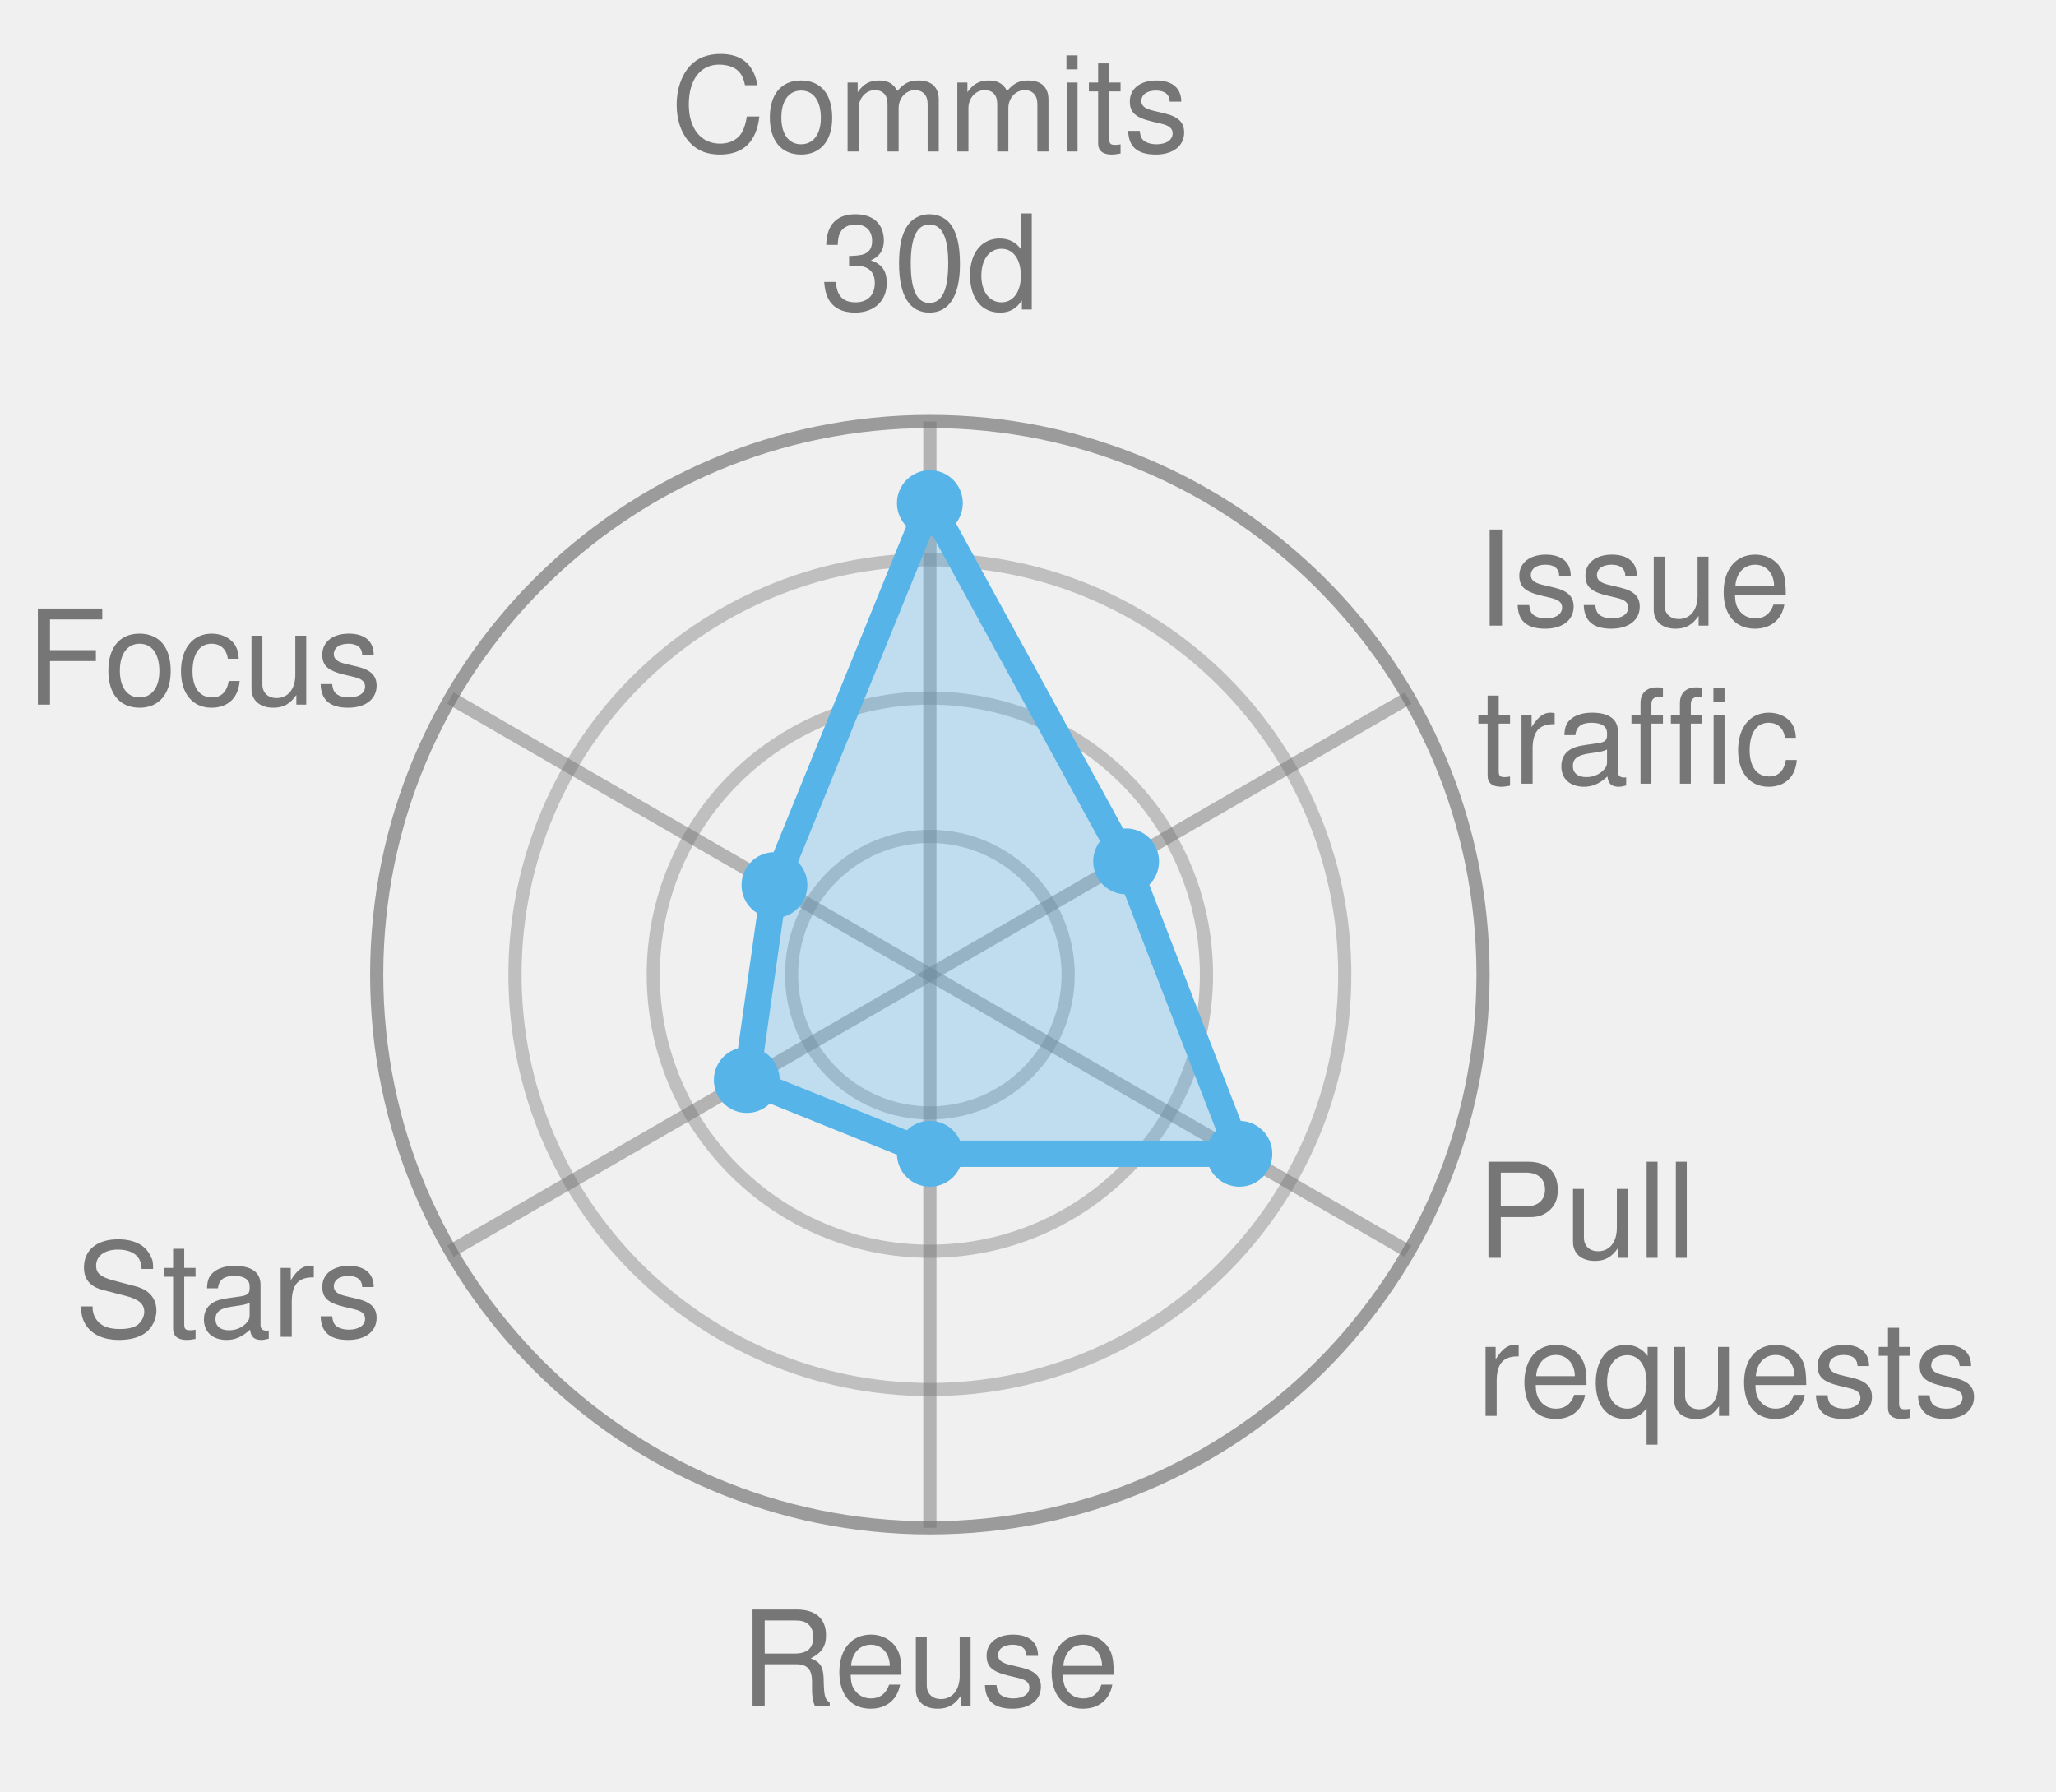
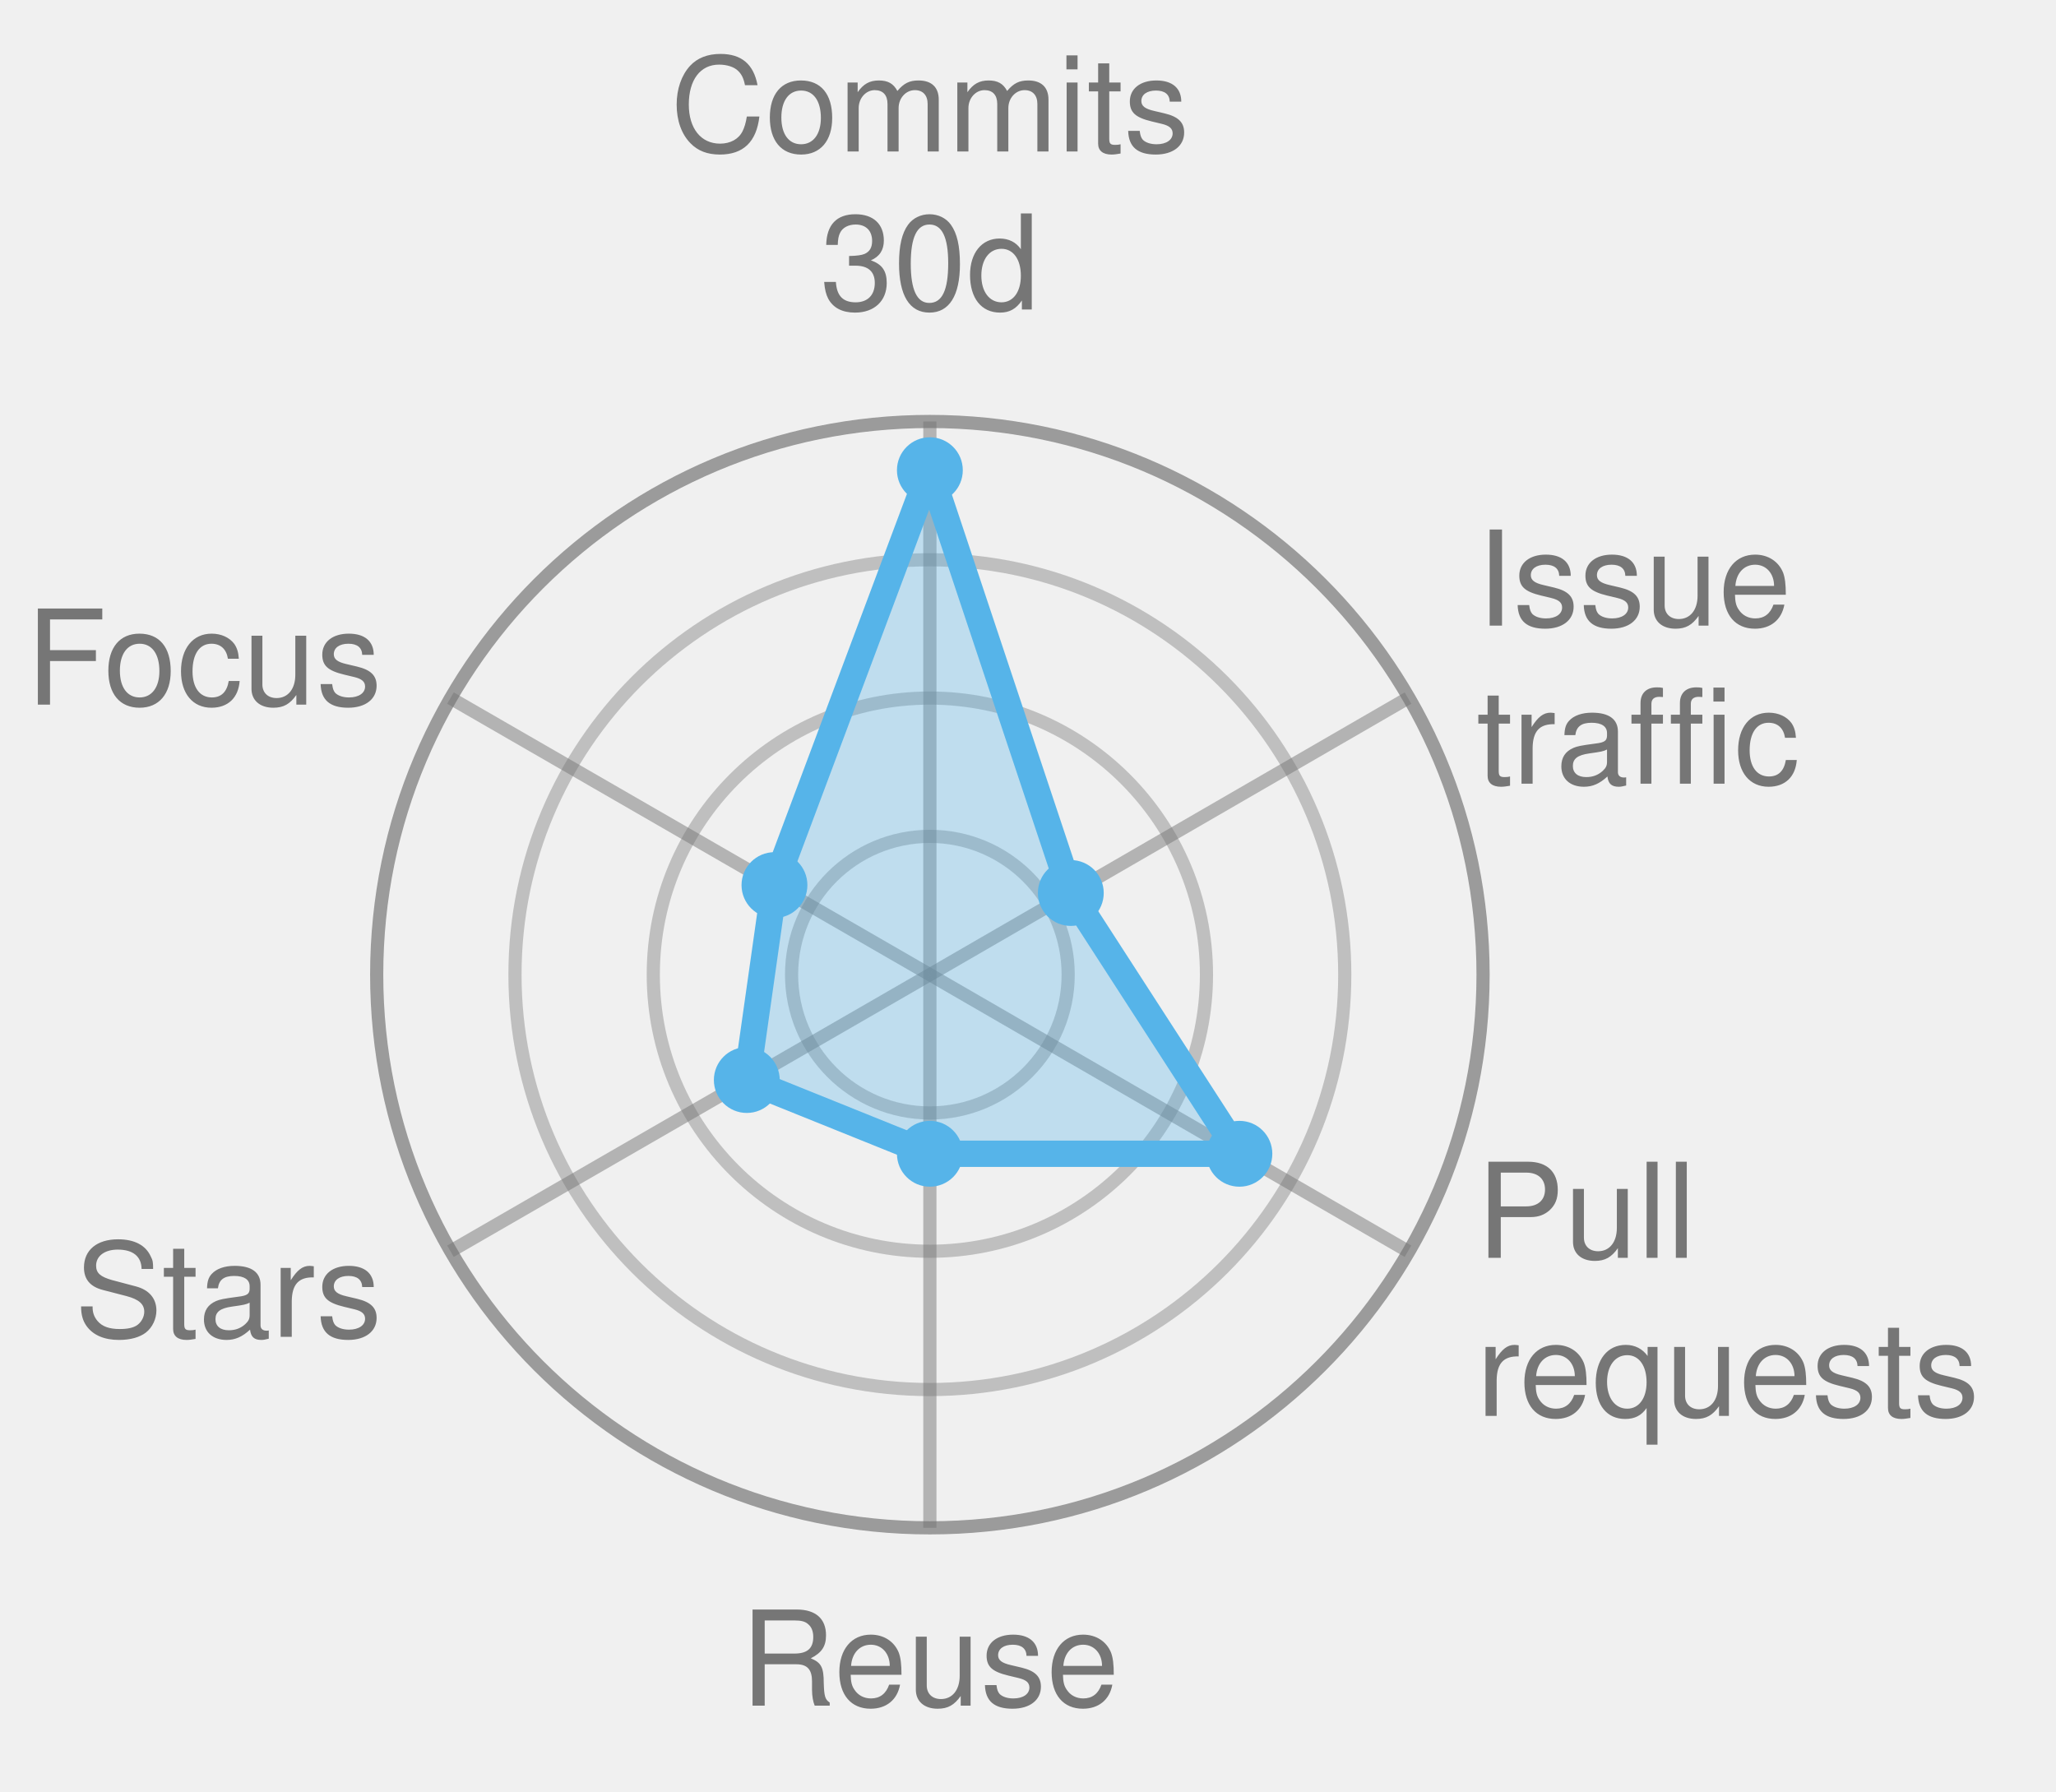
<svg xmlns="http://www.w3.org/2000/svg" width="156.1" height="136.0" viewBox="0 0 156.1 136.0" role="img" font-family="Helvetica, Arial, sans-serif">
  <style>
            .bar {
                stroke: #fff;
                stroke-width: 2;
                rx: 4;
            }
            .lbl {
                fill: #fff;
                font-size: 13px;
                font-weight: 600;
            }
            .sub {
                fill: #fff;
                font-size: 11px;
                opacity: .92;
            }
            .dim {
                fill: #333;
                font-size: 12px;
            }
            .wht {
                fill: #fff;
                font-size: 10px;
                paint-order: stroke;
                stroke: rgba(0, 0, 0, .45);
                stroke-width: 3px;
                stroke-linejoin: round;
            }
            .muted {
                fill: #666;
                font-size: 11px;
            }
            .pulse {
                animation: breathe 2.2s ease-in-out infinite;
            }
            .slow {
                animation-duration: 3.4s;
            }
            @keyframes breathe {
                0%, 100% { opacity: .95; }
                50% { opacity: .62; }
            }
            .halo {
                transform-box: fill-box;
                transform-origin: center;
                animation: halo 2.2s ease-out infinite;
            }
            @keyframes halo {
                0% { opacity: .75; transform: scale(1); }
                100% { opacity: 0; transform: scale(2.4); }
            }
            .card {
                opacity: 0;
                animation: whisk ease-in-out infinite;
                animation-iteration-count: infinite;
            }
            .deck .card#r0 {
                opacity: 1;
            }
            @keyframes whisk {
                0% { opacity: 0; transform: translateX(60px); }
                3% { opacity: 1; transform: translateX(0); }
                10% { opacity: 1; transform: translateX(0); }
                13% { opacity: 0; transform: translateX(-60px); }
                100% { opacity: 0; transform: translateX(-60px); }
            }
            @media (prefers-reduced-motion: reduce) {
                .pulse, .halo, .card { animation: none; }
            }
        </style>
  <circle cx="70.6" cy="74.0" r="10.5" fill="none" stroke="#767676" stroke-width="1" opacity="0.4" />
  <circle cx="70.6" cy="74.0" r="21.0" fill="none" stroke="#767676" stroke-width="1" opacity="0.4" />
  <circle cx="70.6" cy="74.0" r="31.5" fill="none" stroke="#767676" stroke-width="1" opacity="0.4" />
  <circle cx="70.6" cy="74.0" r="42.0" fill="none" stroke="#767676" stroke-width="1" opacity="0.7" />
  <line x1="70.6" y1="74.0" x2="70.6" y2="32.0" stroke="#767676" stroke-width="1" opacity="0.5" />
  <line x1="70.6" y1="74.0" x2="106.9" y2="53.0" stroke="#767676" stroke-width="1" opacity="0.5" />
  <line x1="70.6" y1="74.0" x2="106.9" y2="95.0" stroke="#767676" stroke-width="1" opacity="0.5" />
  <line x1="70.6" y1="74.0" x2="70.6" y2="116.0" stroke="#767676" stroke-width="1" opacity="0.5" />
  <line x1="70.6" y1="74.0" x2="34.2" y2="95.0" stroke="#767676" stroke-width="1" opacity="0.5" />
  <line x1="70.6" y1="74.0" x2="34.2" y2="53.0" stroke="#767676" stroke-width="1" opacity="0.5" />
-   <polygon points="70.6,38.2 85.5,65.4 94.1,87.6 70.6,87.6 56.7,82.0 58.8,67.2" fill="#56B4E9" fill-opacity="0.32" stroke="#56B4E9" stroke-width="2" stroke-linejoin="round" class="" />
-   <circle cx="70.6" cy="38.2" r="2.5" fill="#56B4E9" />
-   <circle cx="85.5" cy="65.4" r="2.5" fill="#56B4E9" />
+   <polygon points="70.6,35.7 81.3,67.8 94.1,87.6 70.6,87.6 56.7,82.0 58.8,67.2" fill="#56B4E9" fill-opacity="0.32" stroke="#56B4E9" stroke-width="2" stroke-linejoin="round" class="" />
+   <circle cx="70.6" cy="35.7" r="2.5" fill="#56B4E9" />
+   <circle cx="81.3" cy="67.8" r="2.5" fill="#56B4E9" />
  <circle cx="94.1" cy="87.6" r="2.5" fill="#56B4E9" />
  <circle cx="70.6" cy="87.6" r="2.5" fill="#56B4E9" />
  <circle cx="56.7" cy="82.0" r="2.5" fill="#56B4E9" />
  <circle cx="58.8" cy="67.2" r="2.5" fill="#56B4E9" />
  <text x="70.6" y="11.5" text-anchor="middle" font-size="10.0" fill="#767676">Commits</text>
  <text x="70.6" y="23.5" text-anchor="middle" font-size="10.0" fill="#767676">30d</text>
  <text x="112.1" y="47.5" text-anchor="start" font-size="10.0" fill="#767676">Issue</text>
  <text x="112.1" y="59.5" text-anchor="start" font-size="10.0" fill="#767676">traffic</text>
  <text x="112.1" y="95.5" text-anchor="start" font-size="10.0" fill="#767676">Pull</text>
  <text x="112.1" y="107.5" text-anchor="start" font-size="10.0" fill="#767676">requests</text>
  <text x="70.6" y="129.5" text-anchor="middle" font-size="10.0" fill="#767676">Reuse</text>
  <text x="29.0" y="101.5" text-anchor="end" font-size="10.0" fill="#767676">Stars</text>
  <text x="29.0" y="53.5" text-anchor="end" font-size="10.0" fill="#767676">Focus</text>
</svg>
